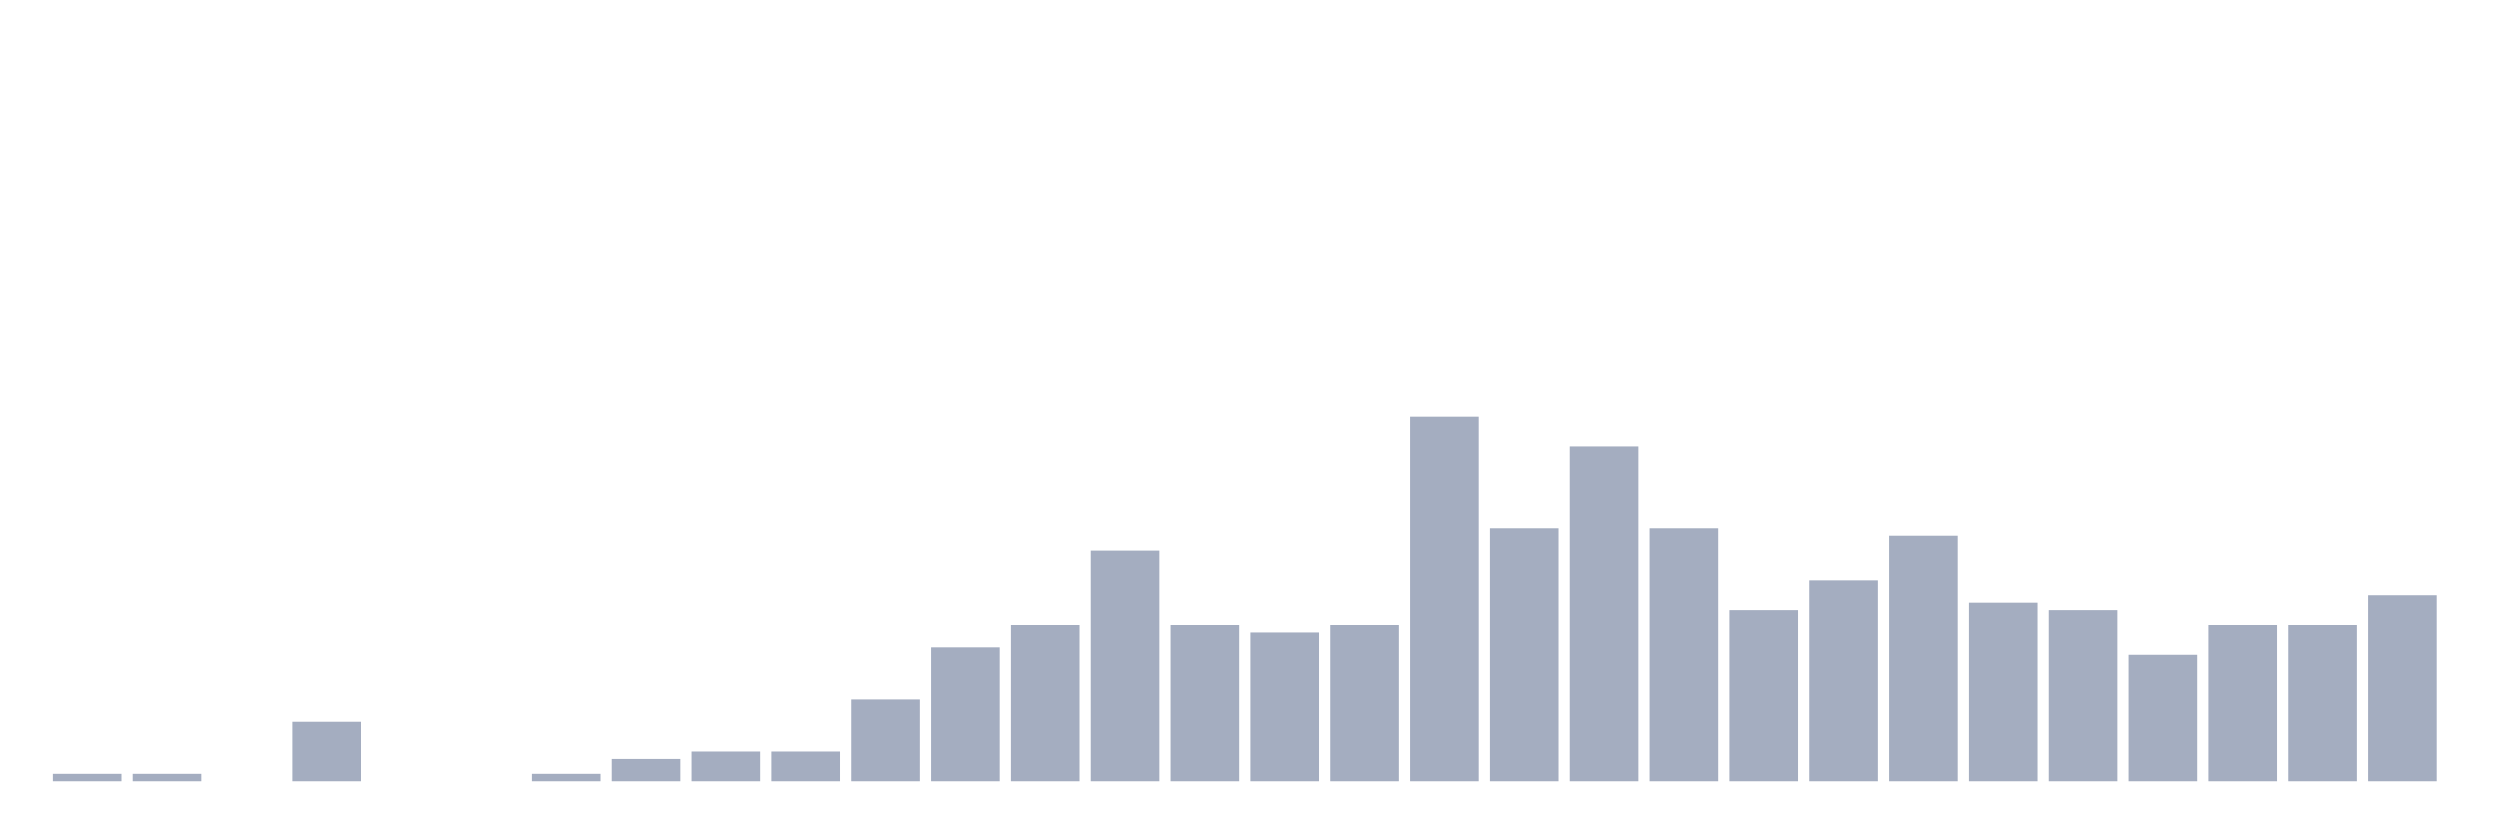
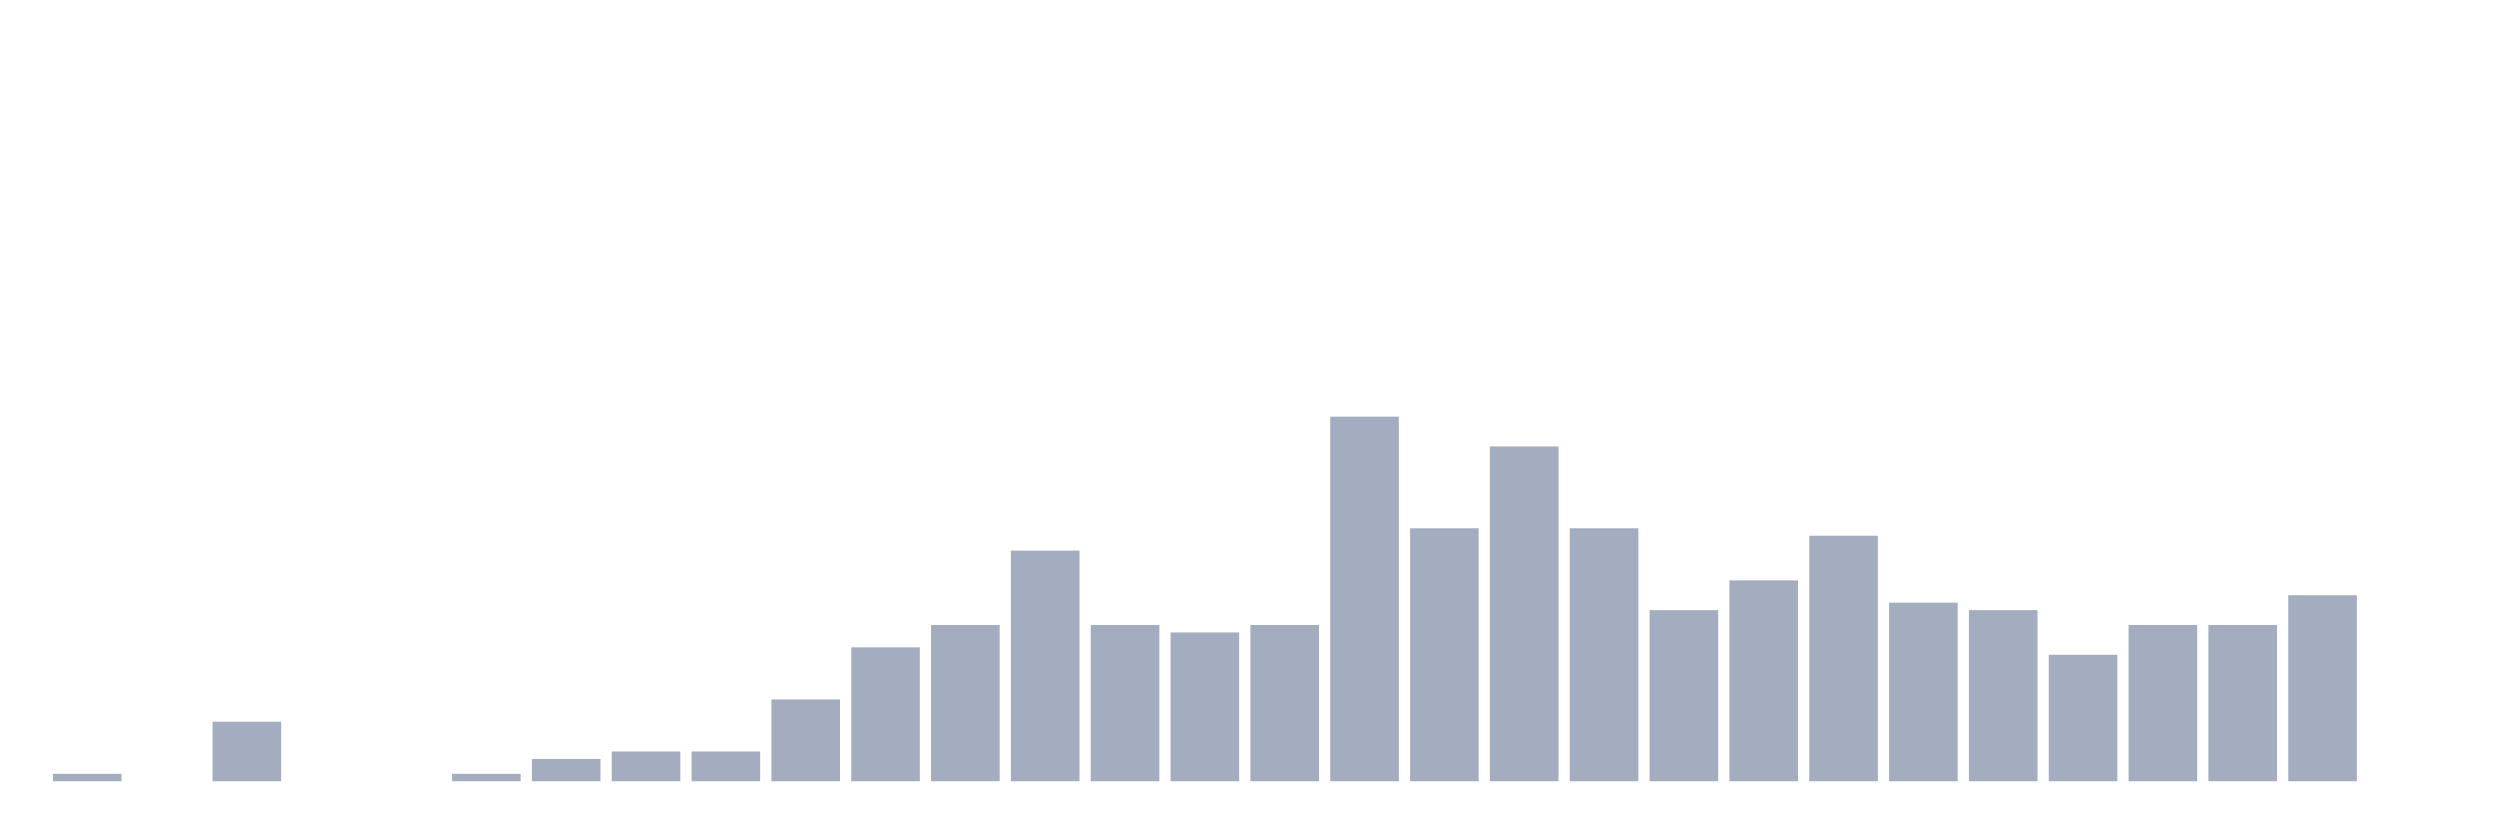
<svg xmlns="http://www.w3.org/2000/svg" viewBox="0 0 480 160">
  <g transform="translate(10,10)">
    <rect class="bar" x="0.153" width="13.175" y="138.571" height="1.429" fill="rgb(164,173,192)" />
-     <rect class="bar" x="15.482" width="13.175" y="138.571" height="1.429" fill="rgb(164,173,192)" />
-     <rect class="bar" x="30.81" width="13.175" y="140" height="0" fill="rgb(164,173,192)" />
-     <rect class="bar" x="46.138" width="13.175" y="128.571" height="11.429" fill="rgb(164,173,192)" />
+     <rect class="bar" x="15.482" width="13.175" y="140" height="0" fill="rgb(164,173,192)" />
+     <rect class="bar" x="30.81" width="13.175" y="128.571" height="11.429" fill="rgb(164,173,192)" />
+     <rect class="bar" x="46.138" width="13.175" y="140" height="0" fill="rgb(164,173,192)" />
    <rect class="bar" x="61.466" width="13.175" y="140" height="0" fill="rgb(164,173,192)" />
-     <rect class="bar" x="76.794" width="13.175" y="140" height="0" fill="rgb(164,173,192)" />
-     <rect class="bar" x="92.123" width="13.175" y="138.571" height="1.429" fill="rgb(164,173,192)" />
-     <rect class="bar" x="107.451" width="13.175" y="135.714" height="4.286" fill="rgb(164,173,192)" />
+     <rect class="bar" x="76.794" width="13.175" y="138.571" height="1.429" fill="rgb(164,173,192)" />
+     <rect class="bar" x="92.123" width="13.175" y="135.714" height="4.286" fill="rgb(164,173,192)" />
+     <rect class="bar" x="107.451" width="13.175" y="134.286" height="5.714" fill="rgb(164,173,192)" />
    <rect class="bar" x="122.779" width="13.175" y="134.286" height="5.714" fill="rgb(164,173,192)" />
-     <rect class="bar" x="138.107" width="13.175" y="134.286" height="5.714" fill="rgb(164,173,192)" />
-     <rect class="bar" x="153.436" width="13.175" y="124.286" height="15.714" fill="rgb(164,173,192)" />
-     <rect class="bar" x="168.764" width="13.175" y="114.286" height="25.714" fill="rgb(164,173,192)" />
-     <rect class="bar" x="184.092" width="13.175" y="110" height="30" fill="rgb(164,173,192)" />
-     <rect class="bar" x="199.42" width="13.175" y="95.714" height="44.286" fill="rgb(164,173,192)" />
-     <rect class="bar" x="214.748" width="13.175" y="110" height="30" fill="rgb(164,173,192)" />
-     <rect class="bar" x="230.077" width="13.175" y="111.429" height="28.571" fill="rgb(164,173,192)" />
-     <rect class="bar" x="245.405" width="13.175" y="110" height="30" fill="rgb(164,173,192)" />
-     <rect class="bar" x="260.733" width="13.175" y="70" height="70" fill="rgb(164,173,192)" />
-     <rect class="bar" x="276.061" width="13.175" y="91.429" height="48.571" fill="rgb(164,173,192)" />
-     <rect class="bar" x="291.39" width="13.175" y="75.714" height="64.286" fill="rgb(164,173,192)" />
-     <rect class="bar" x="306.718" width="13.175" y="91.429" height="48.571" fill="rgb(164,173,192)" />
-     <rect class="bar" x="322.046" width="13.175" y="107.143" height="32.857" fill="rgb(164,173,192)" />
-     <rect class="bar" x="337.374" width="13.175" y="101.429" height="38.571" fill="rgb(164,173,192)" />
-     <rect class="bar" x="352.702" width="13.175" y="92.857" height="47.143" fill="rgb(164,173,192)" />
-     <rect class="bar" x="368.031" width="13.175" y="105.714" height="34.286" fill="rgb(164,173,192)" />
-     <rect class="bar" x="383.359" width="13.175" y="107.143" height="32.857" fill="rgb(164,173,192)" />
-     <rect class="bar" x="398.687" width="13.175" y="115.714" height="24.286" fill="rgb(164,173,192)" />
+     <rect class="bar" x="138.107" width="13.175" y="124.286" height="15.714" fill="rgb(164,173,192)" />
+     <rect class="bar" x="153.436" width="13.175" y="114.286" height="25.714" fill="rgb(164,173,192)" />
+     <rect class="bar" x="168.764" width="13.175" y="110" height="30" fill="rgb(164,173,192)" />
+     <rect class="bar" x="184.092" width="13.175" y="95.714" height="44.286" fill="rgb(164,173,192)" />
+     <rect class="bar" x="199.42" width="13.175" y="110" height="30" fill="rgb(164,173,192)" />
+     <rect class="bar" x="214.748" width="13.175" y="111.429" height="28.571" fill="rgb(164,173,192)" />
+     <rect class="bar" x="230.077" width="13.175" y="110" height="30" fill="rgb(164,173,192)" />
+     <rect class="bar" x="245.405" width="13.175" y="70" height="70" fill="rgb(164,173,192)" />
+     <rect class="bar" x="260.733" width="13.175" y="91.429" height="48.571" fill="rgb(164,173,192)" />
+     <rect class="bar" x="276.061" width="13.175" y="75.714" height="64.286" fill="rgb(164,173,192)" />
+     <rect class="bar" x="291.39" width="13.175" y="91.429" height="48.571" fill="rgb(164,173,192)" />
+     <rect class="bar" x="306.718" width="13.175" y="107.143" height="32.857" fill="rgb(164,173,192)" />
+     <rect class="bar" x="322.046" width="13.175" y="101.429" height="38.571" fill="rgb(164,173,192)" />
+     <rect class="bar" x="337.374" width="13.175" y="92.857" height="47.143" fill="rgb(164,173,192)" />
+     <rect class="bar" x="352.702" width="13.175" y="105.714" height="34.286" fill="rgb(164,173,192)" />
+     <rect class="bar" x="368.031" width="13.175" y="107.143" height="32.857" fill="rgb(164,173,192)" />
+     <rect class="bar" x="383.359" width="13.175" y="115.714" height="24.286" fill="rgb(164,173,192)" />
+     <rect class="bar" x="398.687" width="13.175" y="110" height="30" fill="rgb(164,173,192)" />
    <rect class="bar" x="414.015" width="13.175" y="110" height="30" fill="rgb(164,173,192)" />
-     <rect class="bar" x="429.344" width="13.175" y="110" height="30" fill="rgb(164,173,192)" />
-     <rect class="bar" x="444.672" width="13.175" y="104.286" height="35.714" fill="rgb(164,173,192)" />
+     <rect class="bar" x="429.344" width="13.175" y="104.286" height="35.714" fill="rgb(164,173,192)" />
+     <rect class="bar" x="444.672" width="13.175" y="140" height="0" fill="rgb(164,173,192)" />
  </g>
</svg>
